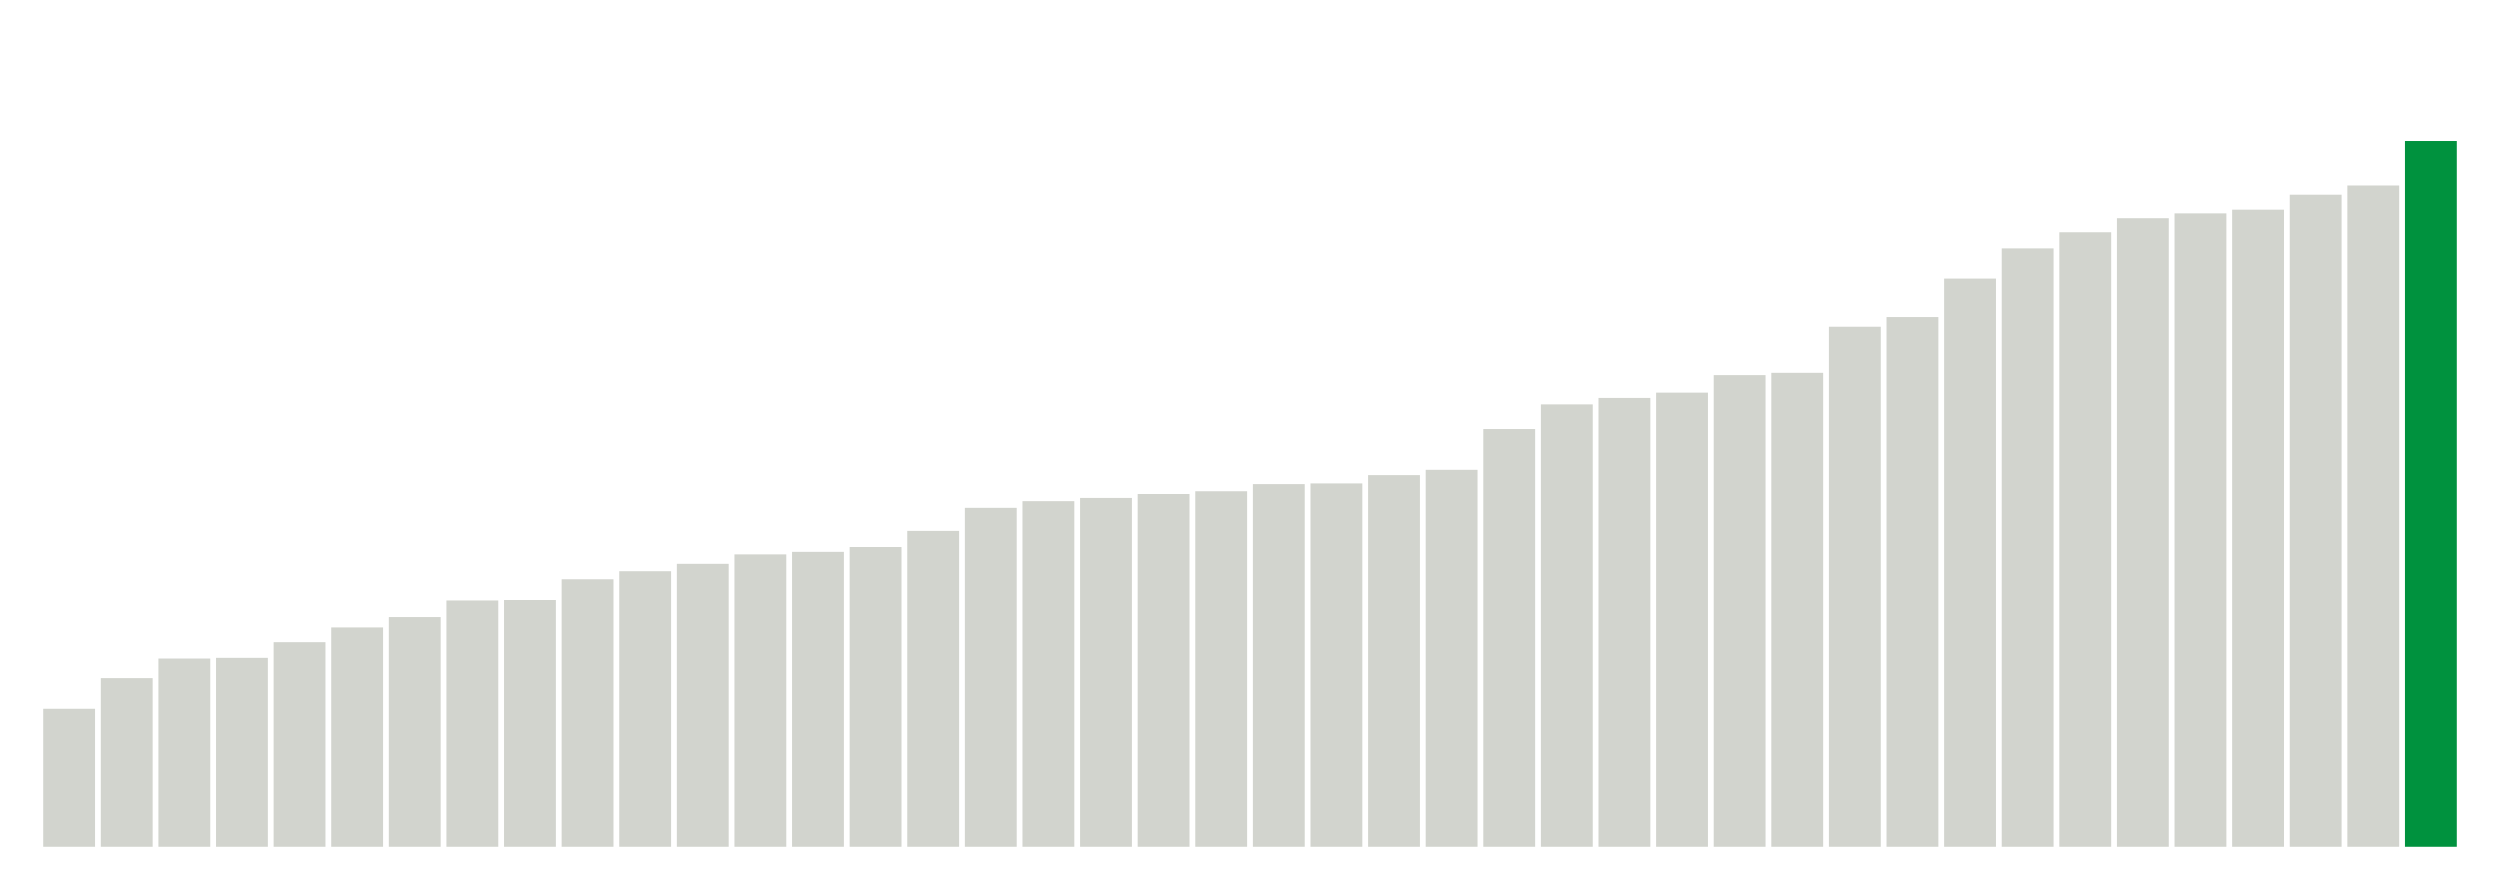
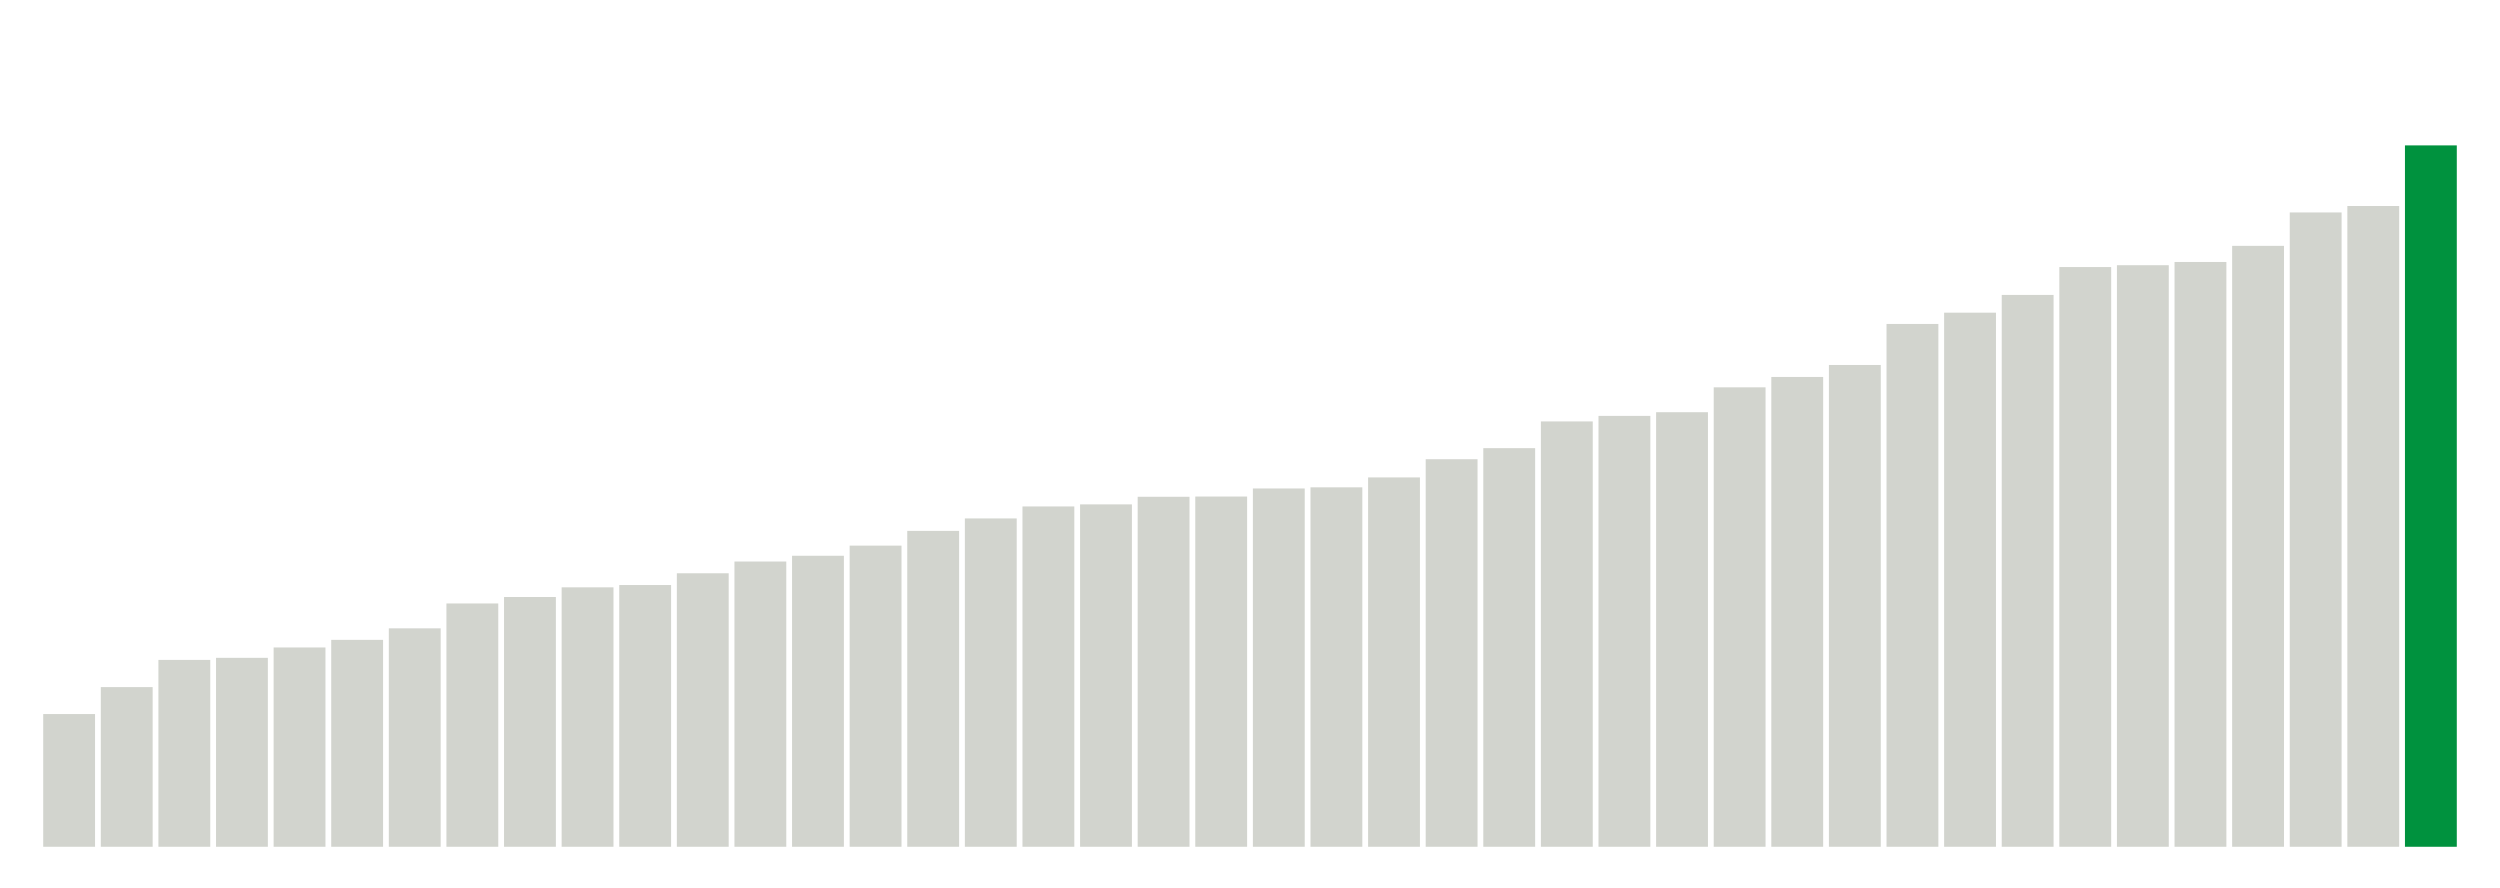
<svg xmlns="http://www.w3.org/2000/svg" version="1.1" class="marks" width="310" height="110">
  <g fill="none" stroke-miterlimit="10" transform="translate(5,5)">
    <g class="mark-group role-frame root" role="graphics-object" aria-roledescription="group mark container">
      <g transform="translate(0,0)">
        <path class="background" aria-hidden="true" d="M0,0h300v100h-300Z" stroke="#ddd" stroke-width="0" />
        <g>
          <g class="mark-rect role-mark marks" role="graphics-object" aria-roledescription="rect mark container">
-             <path aria-label="neighborhood: Greenwich Village - SoHo; unmodified_data_value_geo_entity: 59.9" role="graphics-symbol" aria-roledescription="bar" d="M0.357,82.886h6.429v17.114h-6.429Z" fill="#D2D4CE" />
-             <path aria-label="neighborhood: Lower Manhattan; unmodified_data_value_geo_entity: 73.2" role="graphics-symbol" aria-roledescription="bar" d="M7.5,79.086h6.429v20.914h-6.429Z" fill="#D2D4CE" />
-             <path aria-label="neighborhood: Bayside - Little Neck; unmodified_data_value_geo_entity: 81.7" role="graphics-symbol" aria-roledescription="bar" d="M14.643,76.657h6.429v23.343h-6.429Z" fill="#D2D4CE" />
+             <path aria-label="neighborhood: Greenwich Village - SoHo; unmodified_data_value_geo_entity: 57.6" role="graphics-symbol" aria-roledescription="bar" d="M0.357,83.543h6.429v16.457h-6.429Z" fill="#D2D4CE" />
+             <path aria-label="neighborhood: Lower Manhattan; unmodified_data_value_geo_entity: 69.3" role="graphics-symbol" aria-roledescription="bar" d="M7.5,80.2h6.429v19.8h-6.429Z" fill="#D2D4CE" />
+             <path aria-label="neighborhood: Bayside - Little Neck; unmodified_data_value_geo_entity: 81.1" role="graphics-symbol" aria-roledescription="bar" d="M14.643,76.829h6.429v23.171h-6.429Z" fill="#D2D4CE" />
            <path aria-label="neighborhood: Upper East Side; unmodified_data_value_geo_entity: 82" role="graphics-symbol" aria-roledescription="bar" d="M21.786,76.571h6.429v23.429h-6.429Z" fill="#D2D4CE" />
-             <path aria-label="neighborhood: Ridgewood - Forest Hills; unmodified_data_value_geo_entity: 88.8" role="graphics-symbol" aria-roledescription="bar" d="M28.929,74.629h6.429v25.371h-6.429Z" fill="#D2D4CE" />
-             <path aria-label="neighborhood: Chelsea - Clinton; unmodified_data_value_geo_entity: 95.2" role="graphics-symbol" aria-roledescription="bar" d="M36.071,72.8h6.429v27.2h-6.429Z" fill="#D2D4CE" />
-             <path aria-label="neighborhood: Southeast Queens; unmodified_data_value_geo_entity: 99.7" role="graphics-symbol" aria-roledescription="bar" d="M43.214,71.514h6.429v28.486h-6.429Z" fill="#D2D4CE" />
-             <path aria-label="neighborhood: West Queens; unmodified_data_value_geo_entity: 106.9" role="graphics-symbol" aria-roledescription="bar" d="M50.357,69.457h6.429v30.543h-6.429Z" fill="#D2D4CE" />
-             <path aria-label="neighborhood: Upper West Side; unmodified_data_value_geo_entity: 107.1" role="graphics-symbol" aria-roledescription="bar" d="M57.5,69.4h6.429v30.6h-6.429Z" fill="#D2D4CE" />
-             <path aria-label="neighborhood: Flushing - Clearview; unmodified_data_value_geo_entity: 116.1" role="graphics-symbol" aria-roledescription="bar" d="M64.643,66.829h6.429v33.171h-6.429Z" fill="#D2D4CE" />
-             <path aria-label="neighborhood: Gramercy Park - Murray Hill; unmodified_data_value_geo_entity: 119.6" role="graphics-symbol" aria-roledescription="bar" d="M71.786,65.829h6.429v34.171h-6.429Z" fill="#D2D4CE" />
-             <path aria-label="neighborhood: Fresh Meadows; unmodified_data_value_geo_entity: 122.8" role="graphics-symbol" aria-roledescription="bar" d="M78.929,64.914h6.429v35.086h-6.429Z" fill="#D2D4CE" />
-             <path aria-label="neighborhood: Borough Park; unmodified_data_value_geo_entity: 126.9" role="graphics-symbol" aria-roledescription="bar" d="M86.071,63.743h6.429v36.257h-6.429Z" fill="#D2D4CE" />
-             <path aria-label="neighborhood: Downtown - Heights - Slope; unmodified_data_value_geo_entity: 128" role="graphics-symbol" aria-roledescription="bar" d="M93.214,63.429h6.429v36.571h-6.429Z" fill="#D2D4CE" />
-             <path aria-label="neighborhood: Washington Heights; unmodified_data_value_geo_entity: 130.1" role="graphics-symbol" aria-roledescription="bar" d="M100.357,62.829h6.429v37.171h-6.429Z" fill="#D2D4CE" />
+             <path aria-label="neighborhood: Fresh Meadows; unmodified_data_value_geo_entity: 86.5" role="graphics-symbol" aria-roledescription="bar" d="M28.929,75.286h6.429v24.714h-6.429Z" fill="#D2D4CE" />
+             <path aria-label="neighborhood: Gramercy Park - Murray Hill; unmodified_data_value_geo_entity: 89.8" role="graphics-symbol" aria-roledescription="bar" d="M36.071,74.343h6.429v25.657h-6.429Z" fill="#D2D4CE" />
+             <path aria-label="neighborhood: Southeast Queens; unmodified_data_value_geo_entity: 94.8" role="graphics-symbol" aria-roledescription="bar" d="M43.214,72.914h6.429v27.086h-6.429Z" fill="#D2D4CE" />
+             <path aria-label="neighborhood: Upper West Side; unmodified_data_value_geo_entity: 105.6" role="graphics-symbol" aria-roledescription="bar" d="M50.357,69.829h6.429v30.171h-6.429Z" fill="#D2D4CE" />
+             <path aria-label="neighborhood: West Queens; unmodified_data_value_geo_entity: 108.4" role="graphics-symbol" aria-roledescription="bar" d="M57.5,69.029h6.429v30.971h-6.429Z" fill="#D2D4CE" />
+             <path aria-label="neighborhood: Ridgewood - Forest Hills; unmodified_data_value_geo_entity: 112.6" role="graphics-symbol" aria-roledescription="bar" d="M64.643,67.829h6.429v32.171h-6.429Z" fill="#D2D4CE" />
+             <path aria-label="neighborhood: Chelsea - Clinton; unmodified_data_value_geo_entity: 113.6" role="graphics-symbol" aria-roledescription="bar" d="M71.786,67.543h6.429v32.457h-6.429Z" fill="#D2D4CE" />
+             <path aria-label="neighborhood: Flushing - Clearview; unmodified_data_value_geo_entity: 118.7" role="graphics-symbol" aria-roledescription="bar" d="M78.929,66.086h6.429v33.914h-6.429Z" fill="#D2D4CE" />
+             <path aria-label="neighborhood: Downtown - Heights - Slope; unmodified_data_value_geo_entity: 123.8" role="graphics-symbol" aria-roledescription="bar" d="M86.071,64.629h6.429v35.371h-6.429Z" fill="#D2D4CE" />
+             <path aria-label="neighborhood: Washington Heights; unmodified_data_value_geo_entity: 126.3" role="graphics-symbol" aria-roledescription="bar" d="M93.214,63.914h6.429v36.086h-6.429Z" fill="#D2D4CE" />
+             <path aria-label="neighborhood: Borough Park; unmodified_data_value_geo_entity: 130.7" role="graphics-symbol" aria-roledescription="bar" d="M100.357,62.657h6.429v37.343h-6.429Z" fill="#D2D4CE" />
            <path aria-label="neighborhood: Southwest Queens; unmodified_data_value_geo_entity: 137.1" role="graphics-symbol" aria-roledescription="bar" d="M107.5,60.829h6.429v39.171h-6.429Z" fill="#D2D4CE" />
-             <path aria-label="neighborhood: Long Island City - Astoria; unmodified_data_value_geo_entity: 147.1" role="graphics-symbol" aria-roledescription="bar" d="M114.643,57.971h6.429v42.029h-6.429Z" fill="#D2D4CE" />
-             <path aria-label="neighborhood: Bensonhurst - Bay Ridge; unmodified_data_value_geo_entity: 150" role="graphics-symbol" aria-roledescription="bar" d="M121.786,57.143h6.429v42.857h-6.429Z" fill="#D2D4CE" />
-             <path aria-label="neighborhood: Greenpoint; unmodified_data_value_geo_entity: 151.4" role="graphics-symbol" aria-roledescription="bar" d="M128.929,56.743h6.429v43.257h-6.429Z" fill="#D2D4CE" />
-             <path aria-label="neighborhood: Willowbrook; unmodified_data_value_geo_entity: 153.1" role="graphics-symbol" aria-roledescription="bar" d="M136.071,56.257h6.429v43.743h-6.429Z" fill="#D2D4CE" />
-             <path aria-label="neighborhood: Union Square - Lower East Side; unmodified_data_value_geo_entity: 154.3" role="graphics-symbol" aria-roledescription="bar" d="M143.214,55.914h6.429v44.086h-6.429Z" fill="#D2D4CE" />
-             <path aria-label="neighborhood: South Beach - Tottenville; unmodified_data_value_geo_entity: 157.4" role="graphics-symbol" aria-roledescription="bar" d="M150.357,55.029h6.429v44.971h-6.429Z" fill="#D2D4CE" />
-             <path aria-label="neighborhood: Sunset Park; unmodified_data_value_geo_entity: 157.7" role="graphics-symbol" aria-roledescription="bar" d="M157.5,54.943h6.429v45.057h-6.429Z" fill="#D2D4CE" />
-             <path aria-label="neighborhood: Coney Island - Sheepshead Bay; unmodified_data_value_geo_entity: 161.3" role="graphics-symbol" aria-roledescription="bar" d="M164.643,53.914h6.429v46.086h-6.429Z" fill="#D2D4CE" />
-             <path aria-label="neighborhood: Jamaica; unmodified_data_value_geo_entity: 163.6" role="graphics-symbol" aria-roledescription="bar" d="M171.786,53.257h6.429v46.743h-6.429Z" fill="#D2D4CE" />
-             <path aria-label="neighborhood: Kingsbridge - Riverdale; unmodified_data_value_geo_entity: 181.3" role="graphics-symbol" aria-roledescription="bar" d="M178.929,48.2h6.429v51.8h-6.429Z" fill="#D2D4CE" />
-             <path aria-label="neighborhood: East Flatbush - Flatbush; unmodified_data_value_geo_entity: 192" role="graphics-symbol" aria-roledescription="bar" d="M186.071,45.143h6.429v54.857h-6.429Z" fill="#D2D4CE" />
-             <path aria-label="neighborhood: Canarsie - Flatlands; unmodified_data_value_geo_entity: 194.8" role="graphics-symbol" aria-roledescription="bar" d="M193.214,44.343h6.429v55.657h-6.429Z" fill="#D2D4CE" />
-             <path aria-label="neighborhood: Northeast Bronx; unmodified_data_value_geo_entity: 197.1" role="graphics-symbol" aria-roledescription="bar" d="M200.357,43.686h6.429v56.314h-6.429Z" fill="#D2D4CE" />
-             <path aria-label="neighborhood: Pelham - Throgs Neck; unmodified_data_value_geo_entity: 204.7" role="graphics-symbol" aria-roledescription="bar" d="M207.5,41.514h6.429v58.486h-6.429Z" fill="#D2D4CE" />
-             <path aria-label="neighborhood: Williamsburg - Bushwick; unmodified_data_value_geo_entity: 205.7" role="graphics-symbol" aria-roledescription="bar" d="M214.643,41.229h6.429v58.771h-6.429Z" fill="#D2D4CE" />
-             <path aria-label="neighborhood: Central Harlem - Morningside Heights; unmodified_data_value_geo_entity: 225.7" role="graphics-symbol" aria-roledescription="bar" d="M221.786,35.514h6.429v64.486h-6.429Z" fill="#D2D4CE" />
-             <path aria-label="neighborhood: Stapleton - St. George; unmodified_data_value_geo_entity: 229.9" role="graphics-symbol" aria-roledescription="bar" d="M228.929,34.314h6.429v65.686h-6.429Z" fill="#D2D4CE" />
-             <path aria-label="neighborhood: Fordham - Bronx Pk; unmodified_data_value_geo_entity: 246.6" role="graphics-symbol" aria-roledescription="bar" d="M236.071,29.543h6.429v70.457h-6.429Z" fill="#D2D4CE" />
-             <path aria-label="neighborhood: Crotona -Tremont; unmodified_data_value_geo_entity: 259.7" role="graphics-symbol" aria-roledescription="bar" d="M243.214,25.8h6.429v74.2h-6.429Z" fill="#D2D4CE" />
-             <path aria-label="neighborhood: Bedford Stuyvesant - Crown Heights; unmodified_data_value_geo_entity: 266.7" role="graphics-symbol" aria-roledescription="bar" d="M250.357,23.8h6.429v76.2h-6.429Z" fill="#D2D4CE" />
-             <path aria-label="neighborhood: Rockaways; unmodified_data_value_geo_entity: 272.8" role="graphics-symbol" aria-roledescription="bar" d="M257.5,22.057h6.429v77.943h-6.429Z" fill="#D2D4CE" />
-             <path aria-label="neighborhood: East New York; unmodified_data_value_geo_entity: 274.9" role="graphics-symbol" aria-roledescription="bar" d="M264.643,21.457h6.429v78.543h-6.429Z" fill="#D2D4CE" />
-             <path aria-label="neighborhood: Port Richmond; unmodified_data_value_geo_entity: 276.5" role="graphics-symbol" aria-roledescription="bar" d="M271.786,21h6.429v79h-6.429Z" fill="#D2D4CE" />
-             <path aria-label="neighborhood: High Bridge - Morrisania; unmodified_data_value_geo_entity: 283" role="graphics-symbol" aria-roledescription="bar" d="M278.929,19.143h6.429v80.857h-6.429Z" fill="#D2D4CE" />
-             <path aria-label="neighborhood: East Harlem; unmodified_data_value_geo_entity: 287" role="graphics-symbol" aria-roledescription="bar" d="M286.071,18h6.429v82h-6.429Z" fill="#D2D4CE" />
-             <path aria-label="neighborhood: Hunts Point - Mott Haven; unmodified_data_value_geo_entity: 306.3" role="graphics-symbol" aria-roledescription="bar" d="M293.214,12.486h6.429v87.514h-6.429Z" fill="#00923E" />
+             <path aria-label="neighborhood: Greenpoint; unmodified_data_value_geo_entity: 142.5" role="graphics-symbol" aria-roledescription="bar" d="M114.643,59.286h6.429v40.714h-6.429Z" fill="#D2D4CE" />
+             <path aria-label="neighborhood: Willowbrook; unmodified_data_value_geo_entity: 147.7" role="graphics-symbol" aria-roledescription="bar" d="M121.786,57.8h6.429v42.2h-6.429Z" fill="#D2D4CE" />
+             <path aria-label="neighborhood: Long Island City - Astoria; unmodified_data_value_geo_entity: 148.6" role="graphics-symbol" aria-roledescription="bar" d="M128.929,57.543h6.429v42.457h-6.429Z" fill="#D2D4CE" />
+             <path aria-label="neighborhood: Bensonhurst - Bay Ridge; unmodified_data_value_geo_entity: 151.9" role="graphics-symbol" aria-roledescription="bar" d="M136.071,56.6h6.429v43.4h-6.429Z" fill="#D2D4CE" />
+             <path aria-label="neighborhood: South Beach - Tottenville; unmodified_data_value_geo_entity: 152" role="graphics-symbol" aria-roledescription="bar" d="M143.214,56.571h6.429v43.429h-6.429Z" fill="#D2D4CE" />
+             <path aria-label="neighborhood: Coney Island - Sheepshead Bay; unmodified_data_value_geo_entity: 155.5" role="graphics-symbol" aria-roledescription="bar" d="M150.357,55.571h6.429v44.429h-6.429Z" fill="#D2D4CE" />
+             <path aria-label="neighborhood: Jamaica; unmodified_data_value_geo_entity: 156" role="graphics-symbol" aria-roledescription="bar" d="M157.5,55.429h6.429v44.571h-6.429Z" fill="#D2D4CE" />
+             <path aria-label="neighborhood: Union Square - Lower East Side; unmodified_data_value_geo_entity: 160.3" role="graphics-symbol" aria-roledescription="bar" d="M164.643,54.2h6.429v45.8h-6.429Z" fill="#D2D4CE" />
+             <path aria-label="neighborhood: Sunset Park; unmodified_data_value_geo_entity: 168.2" role="graphics-symbol" aria-roledescription="bar" d="M171.786,51.943h6.429v48.057h-6.429Z" fill="#D2D4CE" />
+             <path aria-label="neighborhood: Kingsbridge - Riverdale; unmodified_data_value_geo_entity: 173" role="graphics-symbol" aria-roledescription="bar" d="M178.929,50.571h6.429v49.429h-6.429Z" fill="#D2D4CE" />
+             <path aria-label="neighborhood: Canarsie - Flatlands; unmodified_data_value_geo_entity: 184.6" role="graphics-symbol" aria-roledescription="bar" d="M186.071,47.257h6.429v52.743h-6.429Z" fill="#D2D4CE" />
+             <path aria-label="neighborhood: East Flatbush - Flatbush; unmodified_data_value_geo_entity: 187" role="graphics-symbol" aria-roledescription="bar" d="M193.214,46.571h6.429v53.429h-6.429Z" fill="#D2D4CE" />
+             <path aria-label="neighborhood: Northeast Bronx; unmodified_data_value_geo_entity: 188.6" role="graphics-symbol" aria-roledescription="bar" d="M200.357,46.114h6.429v53.886h-6.429Z" fill="#D2D4CE" />
+             <path aria-label="neighborhood: Williamsburg - Bushwick; unmodified_data_value_geo_entity: 199.4" role="graphics-symbol" aria-roledescription="bar" d="M207.5,43.029h6.429v56.971h-6.429Z" fill="#D2D4CE" />
+             <path aria-label="neighborhood: Pelham - Throgs Neck; unmodified_data_value_geo_entity: 203.9" role="graphics-symbol" aria-roledescription="bar" d="M214.643,41.743h6.429v58.257h-6.429Z" fill="#D2D4CE" />
+             <path aria-label="neighborhood: Central Harlem - Morningside Heights; unmodified_data_value_geo_entity: 209.1" role="graphics-symbol" aria-roledescription="bar" d="M221.786,40.257h6.429v59.743h-6.429Z" fill="#D2D4CE" />
+             <path aria-label="neighborhood: Stapleton - St. George; unmodified_data_value_geo_entity: 226.9" role="graphics-symbol" aria-roledescription="bar" d="M228.929,35.171h6.429v64.829h-6.429Z" fill="#D2D4CE" />
+             <path aria-label="neighborhood: Fordham - Bronx Pk; unmodified_data_value_geo_entity: 231.8" role="graphics-symbol" aria-roledescription="bar" d="M236.071,33.771h6.429v66.229h-6.429Z" fill="#D2D4CE" />
+             <path aria-label="neighborhood: Rockaways; unmodified_data_value_geo_entity: 239.5" role="graphics-symbol" aria-roledescription="bar" d="M243.214,31.571h6.429v68.429h-6.429Z" fill="#D2D4CE" />
+             <path aria-label="neighborhood: East New York; unmodified_data_value_geo_entity: 251.6" role="graphics-symbol" aria-roledescription="bar" d="M250.357,28.114h6.429v71.886h-6.429Z" fill="#D2D4CE" />
+             <path aria-label="neighborhood: Crotona -Tremont; unmodified_data_value_geo_entity: 252.4" role="graphics-symbol" aria-roledescription="bar" d="M257.5,27.886h6.429v72.114h-6.429Z" fill="#D2D4CE" />
+             <path aria-label="neighborhood: Bedford Stuyvesant - Crown Heights; unmodified_data_value_geo_entity: 253.8" role="graphics-symbol" aria-roledescription="bar" d="M264.643,27.486h6.429v72.514h-6.429Z" fill="#D2D4CE" />
+             <path aria-label="neighborhood: Port Richmond; unmodified_data_value_geo_entity: 260.8" role="graphics-symbol" aria-roledescription="bar" d="M271.786,25.486h6.429v74.514h-6.429Z" fill="#D2D4CE" />
+             <path aria-label="neighborhood: East Harlem; unmodified_data_value_geo_entity: 275.3" role="graphics-symbol" aria-roledescription="bar" d="M278.929,21.343h6.429v78.657h-6.429Z" fill="#D2D4CE" />
+             <path aria-label="neighborhood: High Bridge - Morrisania; unmodified_data_value_geo_entity: 278.1" role="graphics-symbol" aria-roledescription="bar" d="M286.071,20.543h6.429v79.457h-6.429Z" fill="#D2D4CE" />
+             <path aria-label="neighborhood: Hunts Point - Mott Haven; unmodified_data_value_geo_entity: 304.4" role="graphics-symbol" aria-roledescription="bar" d="M293.214,13.029h6.429v86.971h-6.429Z" fill="#00923E" />
          </g>
        </g>
        <path class="foreground" aria-hidden="true" d="" display="none" />
      </g>
    </g>
  </g>
</svg>
